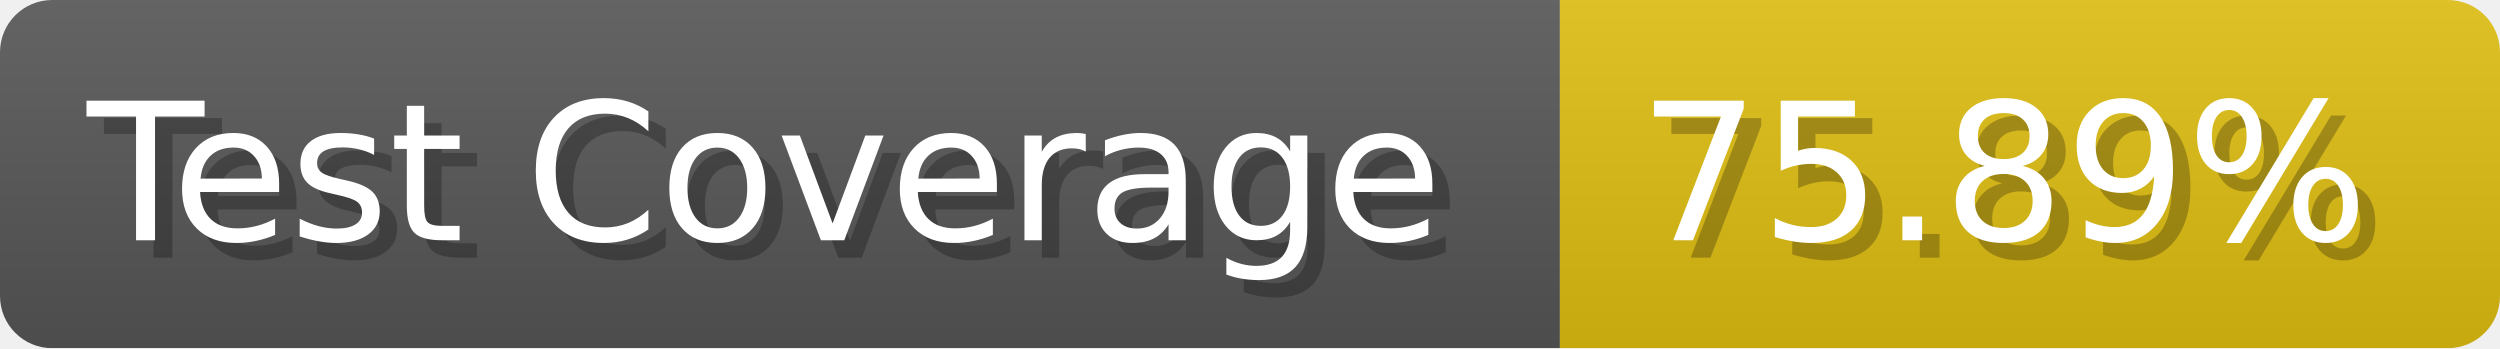
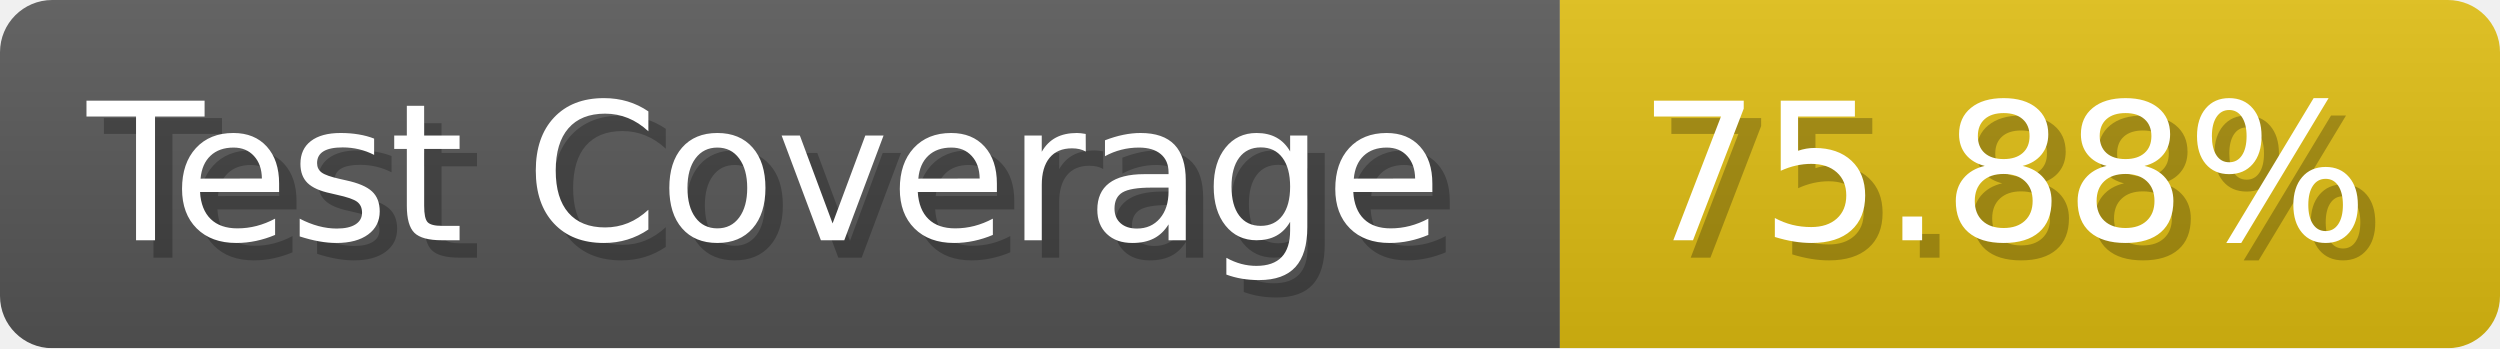
- <svg xmlns="http://www.w3.org/2000/svg" width="143.6" height="20" viewBox="0 0 1436 200" role="img" aria-label="Test Coverage: 75.89%">
+ <svg xmlns="http://www.w3.org/2000/svg" width="143.6" height="20" viewBox="0 0 1436 200" role="img" aria-label="Test Coverage: 75.88%">
  <linearGradient id="a" x2="0" y2="100%">
    <stop offset="0" stop-opacity=".1" stop-color="#EEE" />
    <stop offset="1" stop-opacity=".1" />
  </linearGradient>
  <mask id="m">
    <rect width="1436" height="200" rx="30" fill="#FFF" />
  </mask>
  <g mask="url(#m)">
    <rect width="896" height="200" fill="#555" />
    <rect width="540" height="200" fill="#DB1" x="896" />
    <rect width="1436" height="200" fill="url(#a)" />
  </g>
  <g aria-hidden="true" fill="#fff" text-anchor="start" font-family="Verdana,DejaVu Sans,sans-serif" font-size="110">
    <text x="60" y="148" textLength="796" fill="#000" opacity="0.25">Test Coverage</text>
    <text x="50" y="138" textLength="796">Test Coverage</text>
-     <text x="951" y="148" textLength="440" fill="#000" opacity="0.25">75.89%</text>
-     <text x="941" y="138" textLength="440">75.89%</text>
+     <text x="951" y="148" textLength="440" fill="#000" opacity="0.25">75.88%</text>
+     <text x="941" y="138" textLength="440">75.88%</text>
  </g>
</svg>
